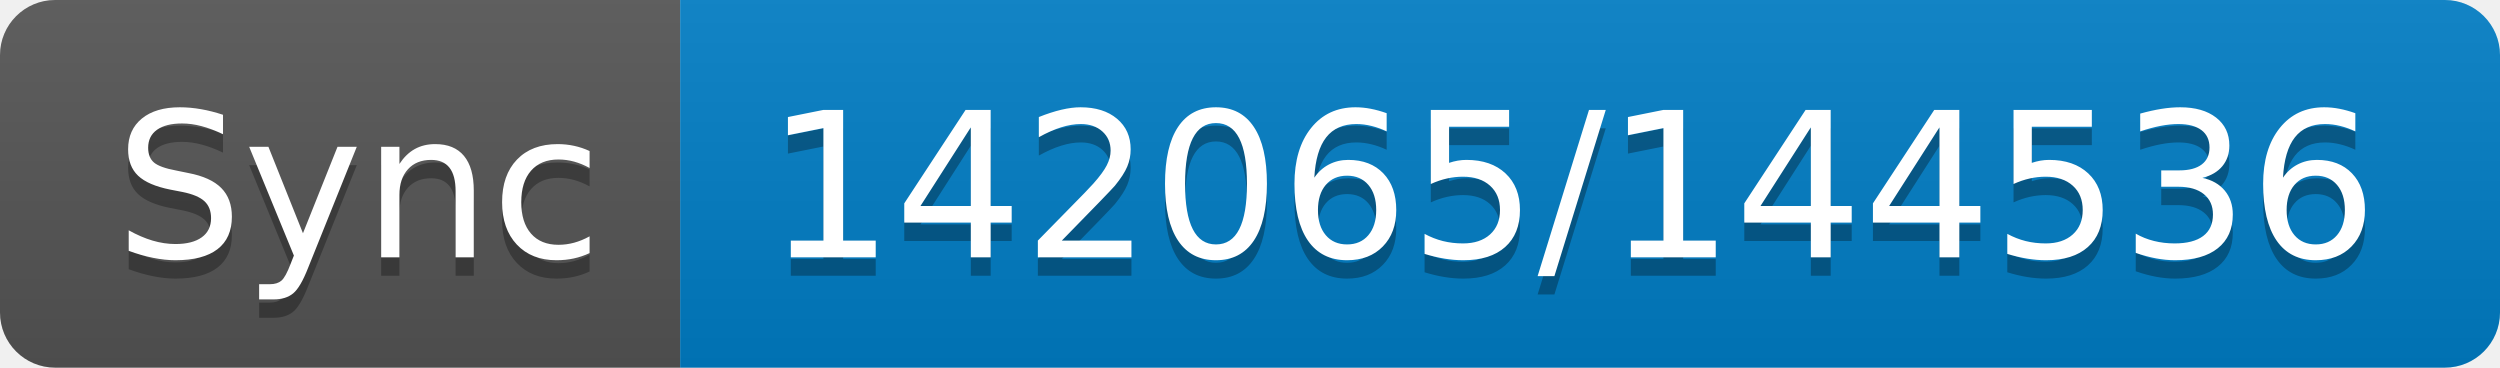
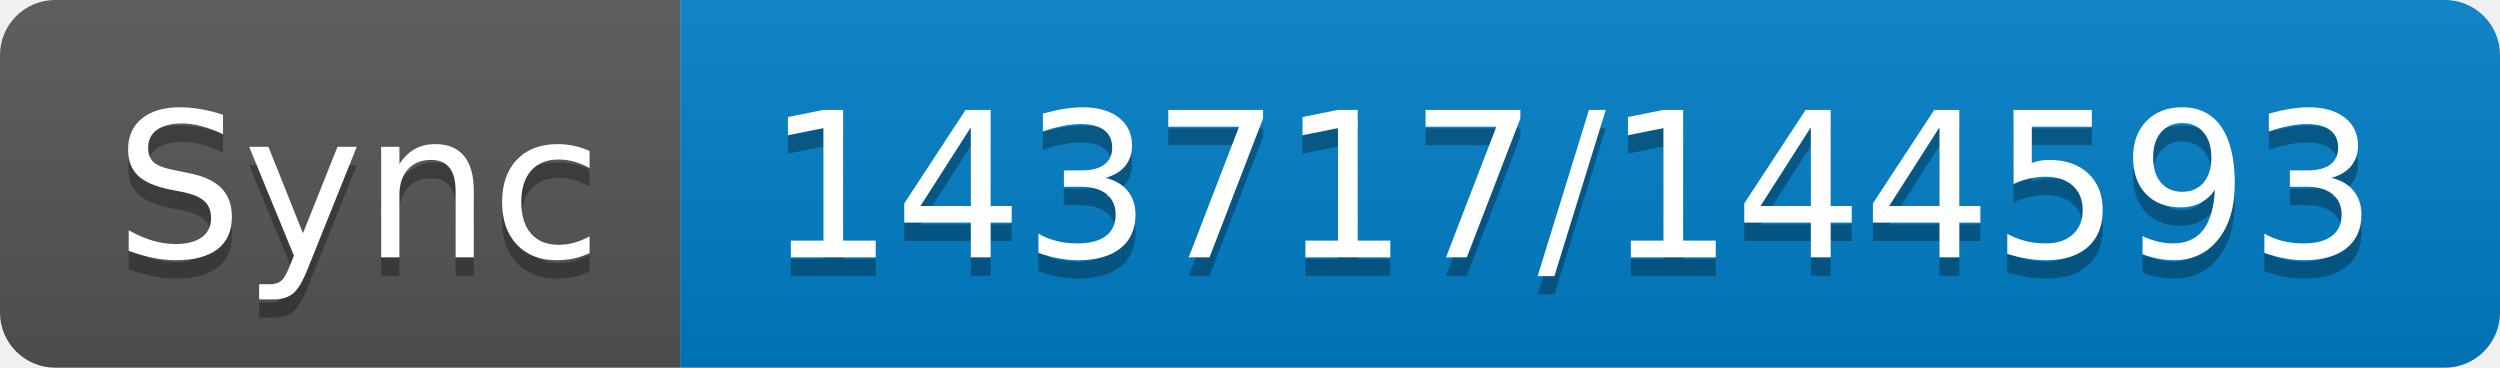
- <svg xmlns="http://www.w3.org/2000/svg" width="136" height="20" role="img" aria-label="Sync: 142065/144536">
+ <svg xmlns="http://www.w3.org/2000/svg" width="136" height="20" role="img" aria-label="Sync: 143717/144593">
  <linearGradient id="s" x2="0" y2="100%">
    <stop offset="0" stop-color="#bbb" stop-opacity=".1" />
    <stop offset="1" stop-opacity=".1" />
  </linearGradient>
  <clipPath id="r">
    <rect width="136" height="20" rx="3" fill="#fff" />
  </clipPath>
  <g clip-path="url(#r)">
    <rect width="37" height="20" fill="#555" />
    <rect x="37" width="99" height="20" fill="#007ec6" />
    <rect width="136" height="20" fill="url(#s)" />
  </g>
  <g fill="#fff" text-anchor="middle" font-family="Verdana,Geneva,DejaVu Sans,sans-serif" text-rendering="geometricPrecision" font-size="110">
    <text aria-hidden="true" x="195" y="150" fill="#010101" fill-opacity=".3" transform="scale(.1)" textLength="270">Sync</text>
    <text x="195" y="140" transform="scale(.1)" fill="#fff" textLength="270">Sync</text>
-     <text aria-hidden="true" x="855" y="150" fill="#010101" fill-opacity=".3" transform="scale(.1)" textLength="890">142065/144536</text>
-     <text x="855" y="140" transform="scale(.1)" fill="#fff" textLength="890">142065/144536</text>
+     <text aria-hidden="true" x="855" y="150" fill="#010101" fill-opacity=".3" transform="scale(.1)" textLength="890">143717/144593</text>
+     <text x="855" y="140" transform="scale(.1)" fill="#fff" textLength="890">143717/144593</text>
  </g>
</svg>
